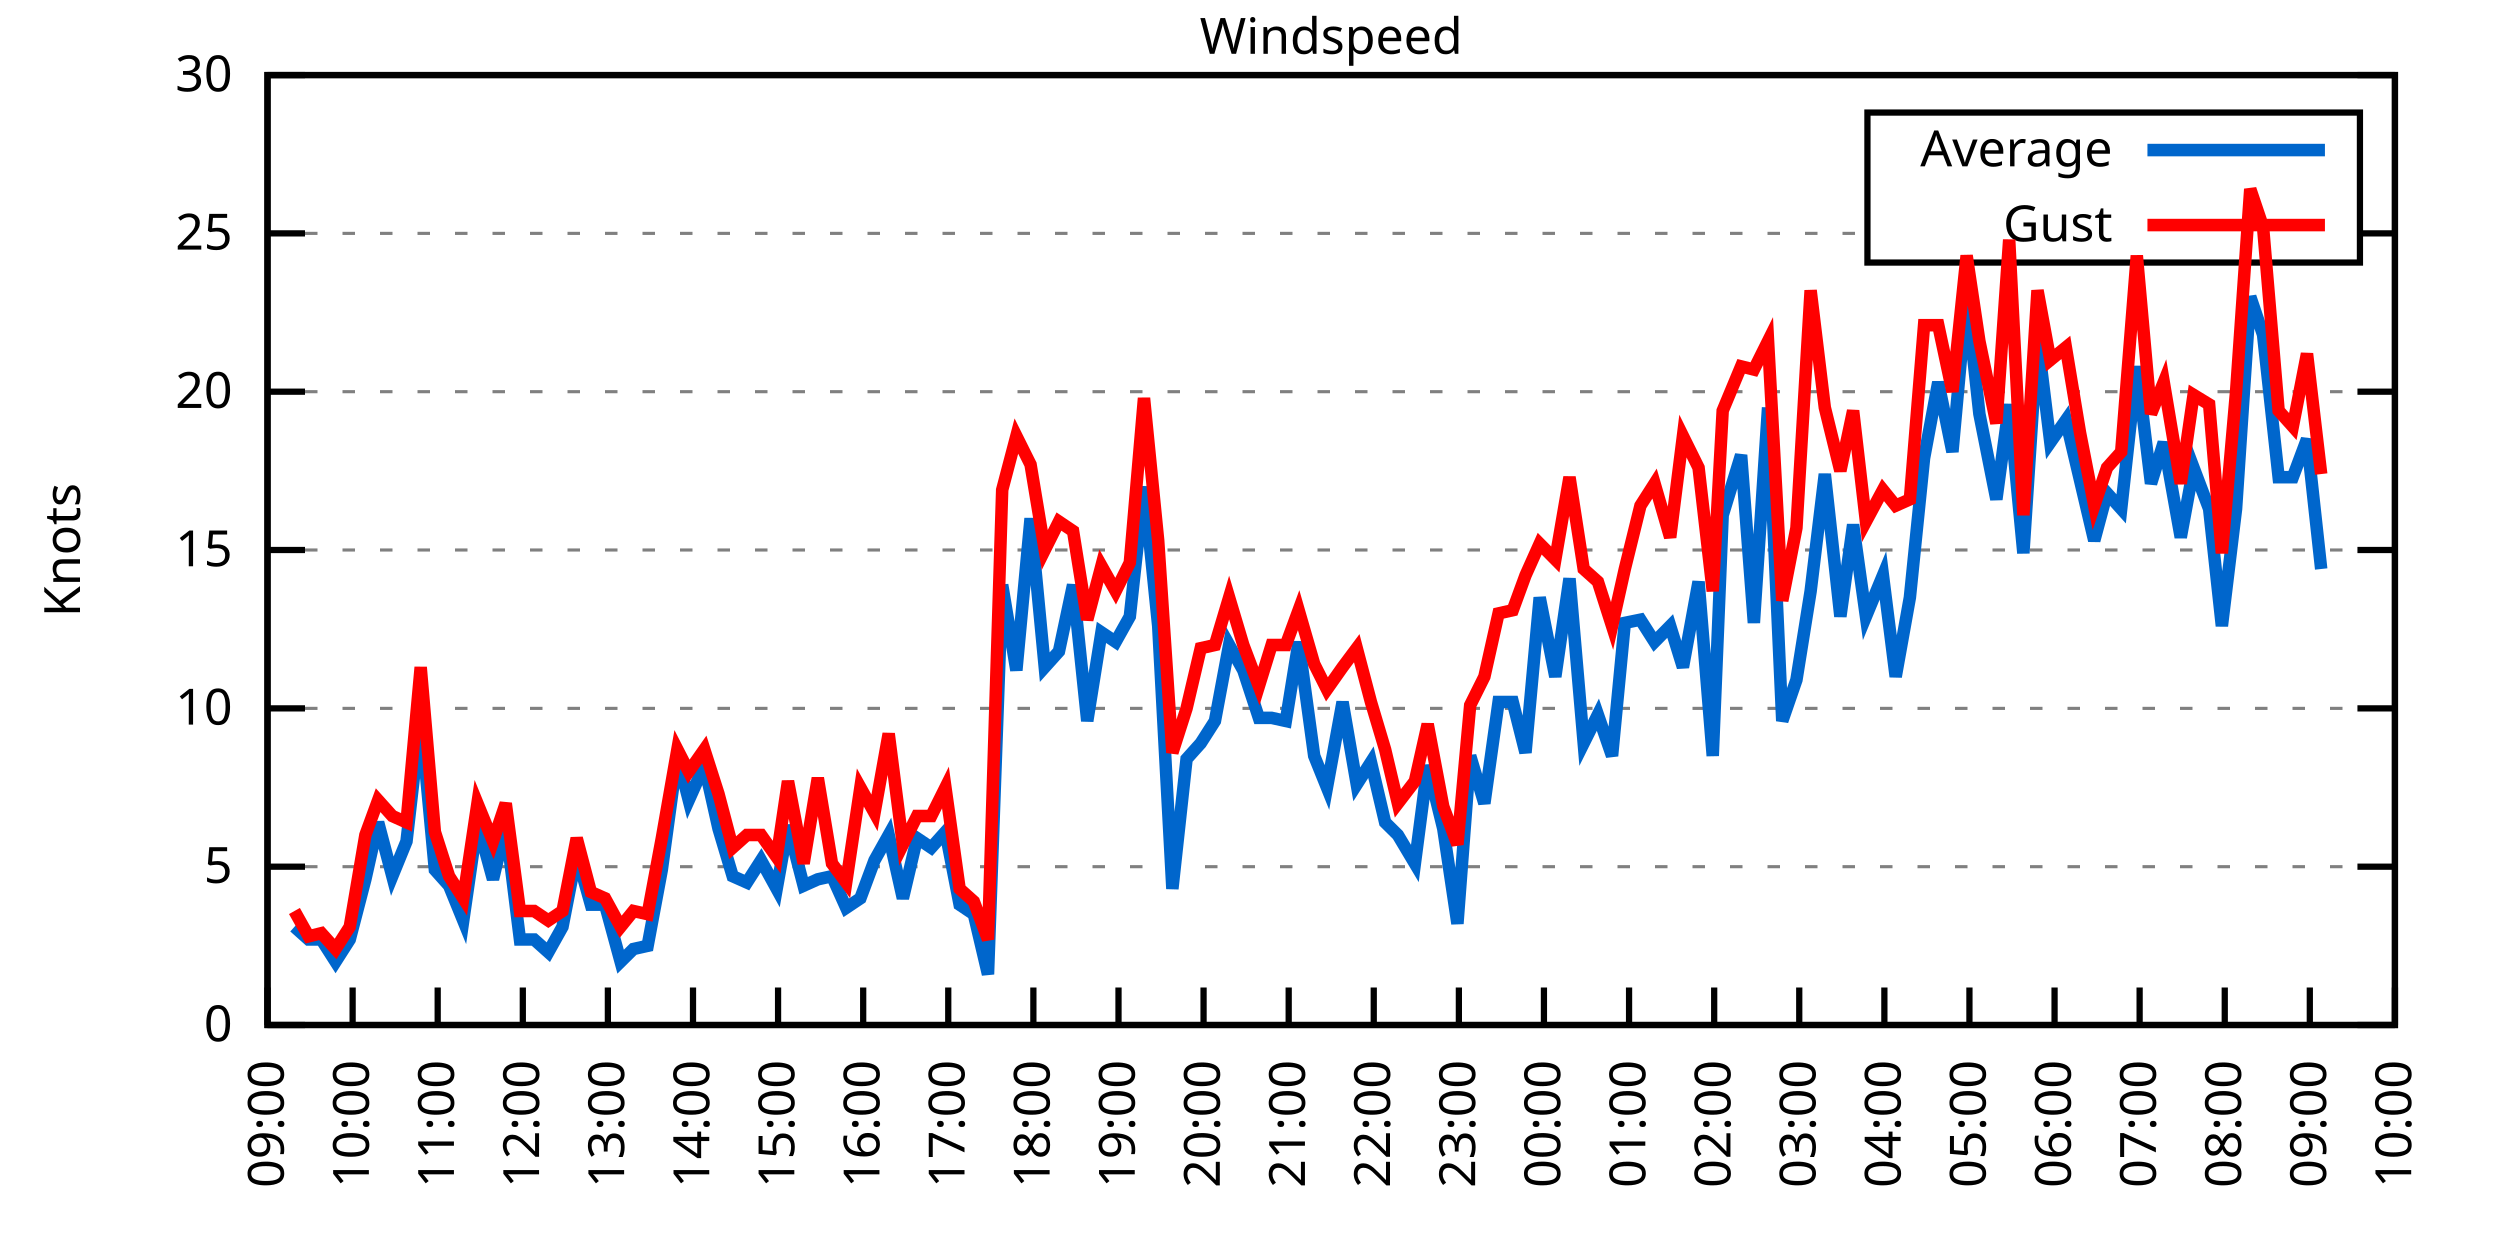
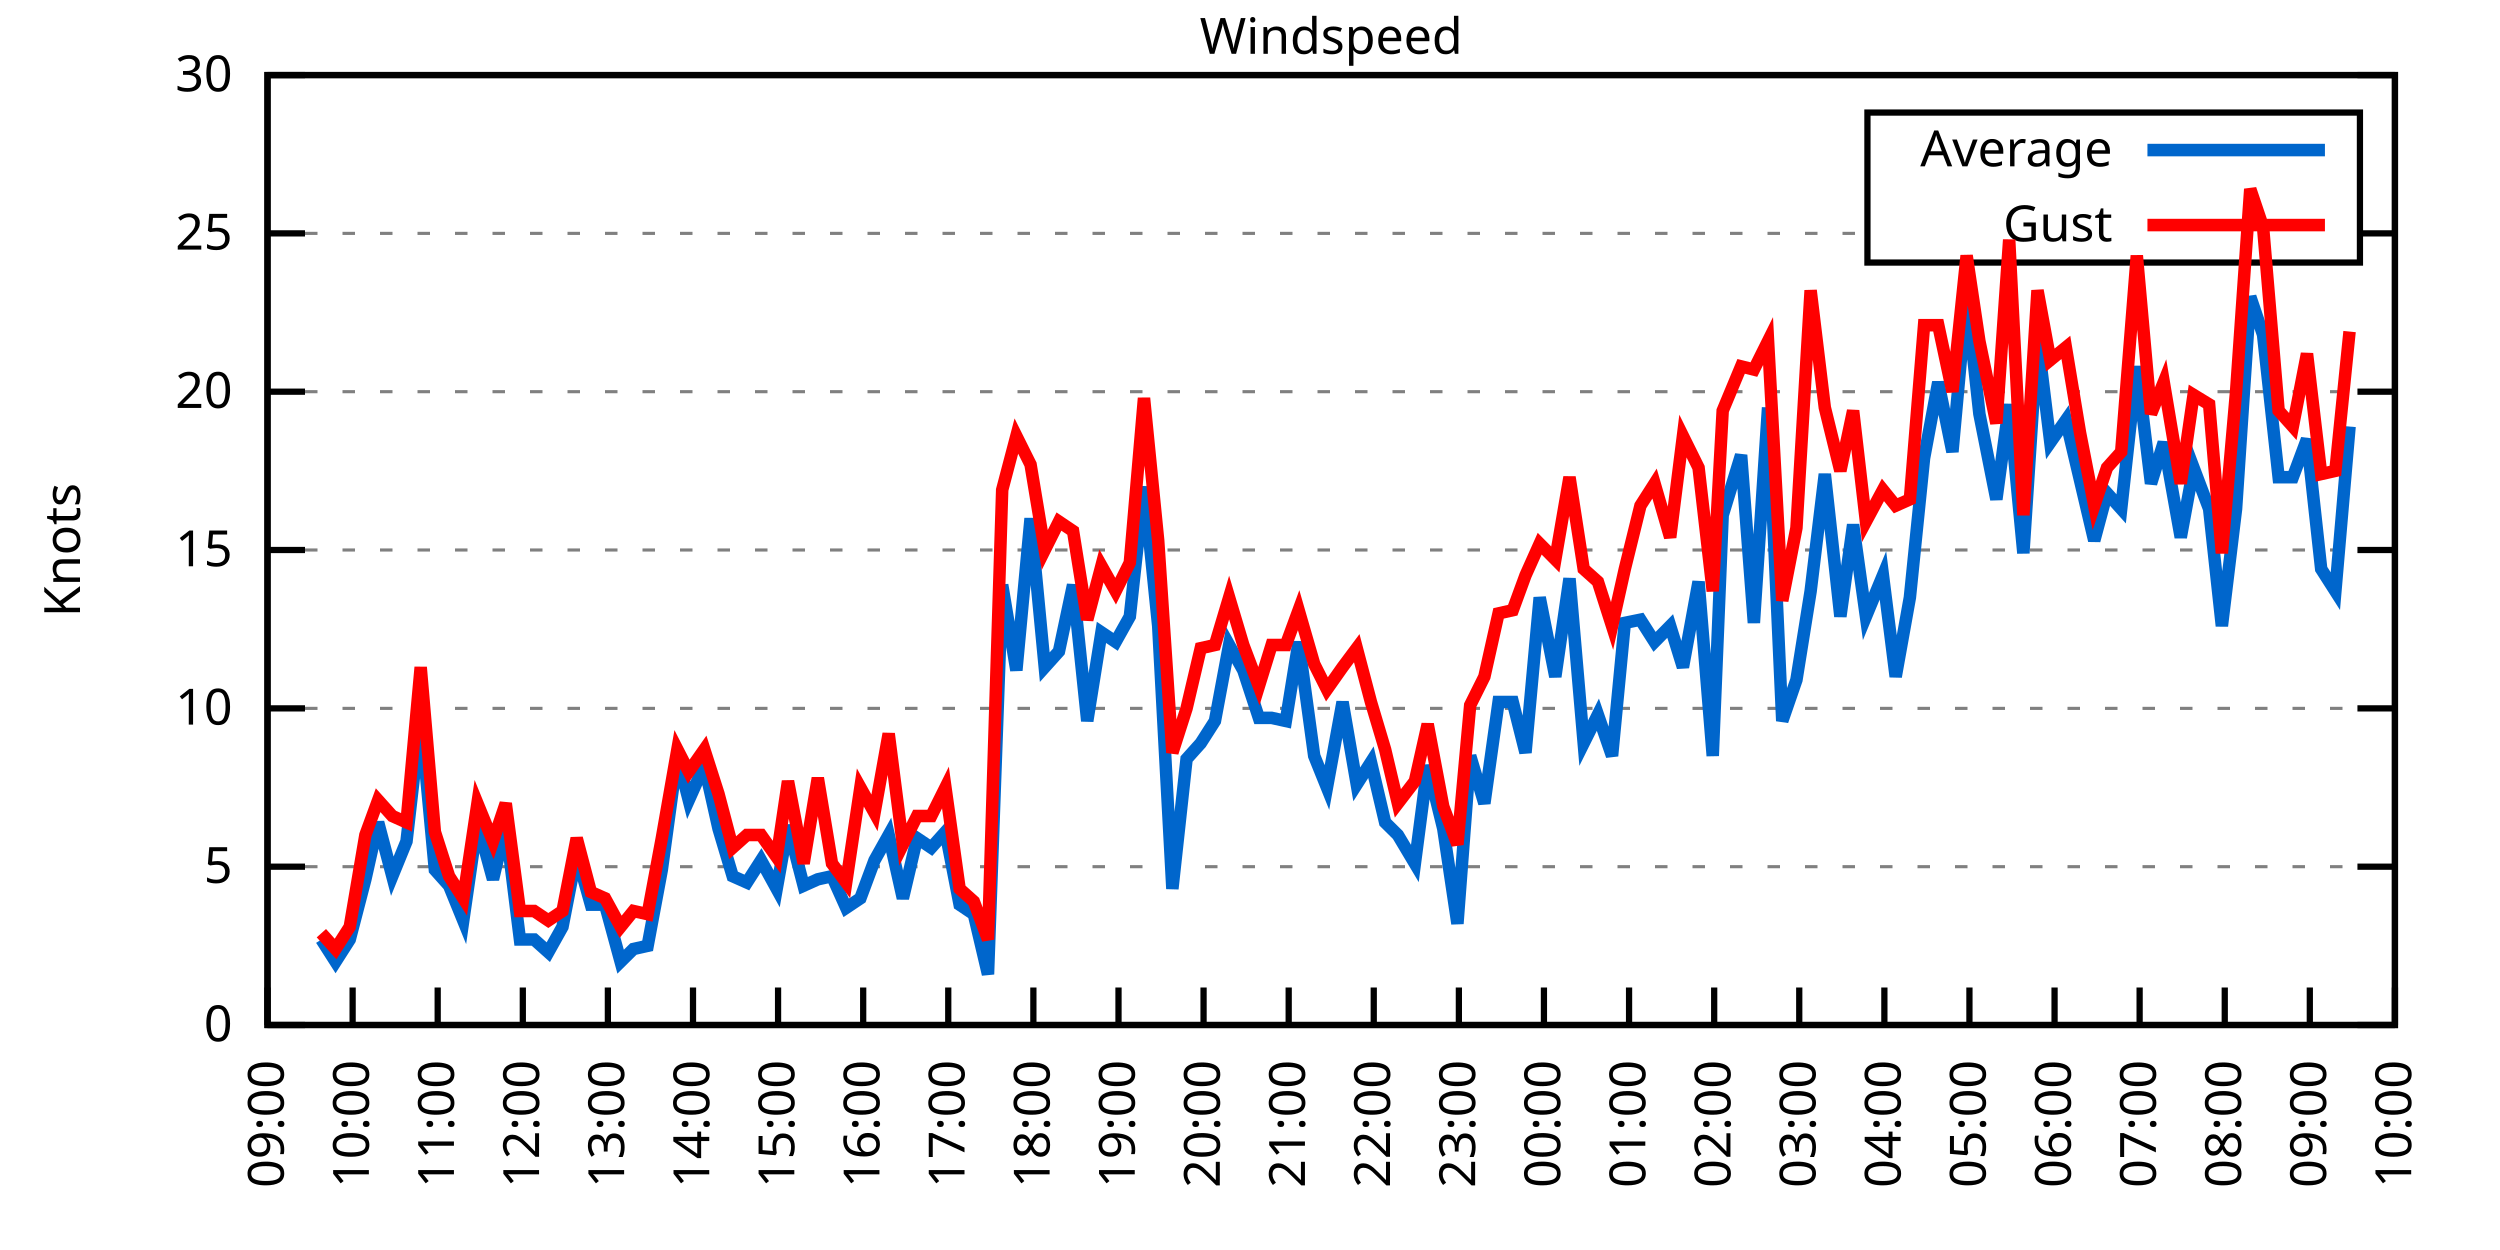
<svg xmlns="http://www.w3.org/2000/svg" xmlns:xlink="http://www.w3.org/1999/xlink" width="400" height="200" viewBox="0 0 400 200">
  <g id="gnuplot_canvas">
    <rect x="0" y="0" width="400" height="200" fill="none" />
    <defs>
      <circle id="gpDot" r="0.5" stroke-width="0.5" stroke="currentColor" />
      <path id="gpPt0" stroke-width="0.333" stroke="currentColor" d="M-1,0 h2 M0,-1 v2" />
      <path id="gpPt1" stroke-width="0.333" stroke="currentColor" d="M-1,-1 L1,1 M1,-1 L-1,1" />
      <path id="gpPt2" stroke-width="0.333" stroke="currentColor" d="M-1,0 L1,0 M0,-1 L0,1 M-1,-1 L1,1 M-1,1 L1,-1" />
      <rect id="gpPt3" stroke-width="0.333" stroke="currentColor" x="-1" y="-1" width="2" height="2" />
      <rect id="gpPt4" stroke-width="0.333" stroke="currentColor" fill="currentColor" x="-1" y="-1" width="2" height="2" />
      <circle id="gpPt5" stroke-width="0.333" stroke="currentColor" cx="0" cy="0" r="1" />
      <use xlink:href="#gpPt5" id="gpPt6" fill="currentColor" stroke="none" />
      <path id="gpPt7" stroke-width="0.333" stroke="currentColor" d="M0,-1.33 L-1.33,0.67 L1.33,0.67 z" />
      <use xlink:href="#gpPt7" id="gpPt8" fill="currentColor" stroke="none" />
      <use xlink:href="#gpPt7" id="gpPt9" stroke="currentColor" transform="rotate(180)" />
      <use xlink:href="#gpPt9" id="gpPt10" fill="currentColor" stroke="none" />
      <use xlink:href="#gpPt3" id="gpPt11" stroke="currentColor" transform="rotate(45)" />
      <use xlink:href="#gpPt11" id="gpPt12" fill="currentColor" stroke="none" />
      <path id="gpPt13" stroke-width="0.333" stroke="currentColor" d="M0,1.330 L1.265,0.411 L0.782,-1.067 L-0.782,-1.076 L-1.265,0.411 z" />
      <use xlink:href="#gpPt13" id="gpPt14" fill="currentColor" stroke="none" />
      <filter id="textbox" filterUnits="objectBoundingBox" x="0" y="0" height="1" width="1">
        <feFlood flood-color="white" flood-opacity="1" result="bgnd" />
        <feComposite in="SourceGraphic" in2="bgnd" operator="atop" />
      </filter>
      <filter id="greybox" filterUnits="objectBoundingBox" x="0" y="0" height="1" width="1">
        <feFlood flood-color="lightgrey" flood-opacity="1" result="grey" />
        <feComposite in="SourceGraphic" in2="grey" operator="atop" />
      </filter>
    </defs>
    <g fill="none" color="white" stroke="currentColor" stroke-width="1.00" stroke-linecap="butt" stroke-linejoin="miter">
</g>
    <g fill="none" color="black" stroke="currentColor" stroke-width="1.00" stroke-linecap="butt" stroke-linejoin="miter">
      <g stroke="none" shape-rendering="crispEdges">
        <polygon fill="rgb(255, 255, 255)" points="42.80,164.00 383.18,164.00 383.18,12.02 42.80,12.02 " />
      </g>
    </g>
    <g fill="none" color="black" stroke="currentColor" stroke-width="1.00" stroke-linecap="butt" stroke-linejoin="miter">
</g>
    <g fill="none" color="black" stroke="black" stroke-width="0.50" stroke-linecap="butt" stroke-linejoin="miter">
</g>
    <g fill="none" color="gray" stroke="currentColor" stroke-width="0.50" stroke-linecap="butt" stroke-linejoin="miter">
      <path stroke="gray" stroke-dasharray="2,4" class="gridline" d="M42.80,164.00 L383.19,164.00  " />
    </g>
    <g fill="none" color="gray" stroke="gray" stroke-width="1.00" stroke-linecap="butt" stroke-linejoin="miter">
</g>
    <g fill="none" color="black" stroke="currentColor" stroke-width="1.00" stroke-linecap="butt" stroke-linejoin="miter">
      <path stroke="black" d="M42.80,164.00 L48.80,164.00 M383.19,164.00 L377.19,164.00  " />
      <g transform="translate(37.20,166.60)" stroke="none" fill="black" font-family="Sans" font-size="8.00" text-anchor="end">
        <text>
          <tspan font-family="Sans"> 0</tspan>
        </text>
      </g>
    </g>
    <g fill="none" color="black" stroke="currentColor" stroke-width="1.00" stroke-linecap="butt" stroke-linejoin="miter">
</g>
    <g fill="none" color="black" stroke="black" stroke-width="0.50" stroke-linecap="butt" stroke-linejoin="miter">
</g>
    <g fill="none" color="gray" stroke="currentColor" stroke-width="0.50" stroke-linecap="butt" stroke-linejoin="miter">
      <path stroke="gray" stroke-dasharray="2,4" class="gridline" d="M42.80,138.67 L383.19,138.67  " />
    </g>
    <g fill="none" color="gray" stroke="gray" stroke-width="1.00" stroke-linecap="butt" stroke-linejoin="miter">
</g>
    <g fill="none" color="black" stroke="currentColor" stroke-width="1.00" stroke-linecap="butt" stroke-linejoin="miter">
      <path stroke="black" d="M42.80,138.67 L48.80,138.67 M383.19,138.67 L377.19,138.67  " />
      <g transform="translate(37.20,141.27)" stroke="none" fill="black" font-family="Sans" font-size="8.00" text-anchor="end">
        <text>
          <tspan font-family="Sans"> 5</tspan>
        </text>
      </g>
    </g>
    <g fill="none" color="black" stroke="currentColor" stroke-width="1.00" stroke-linecap="butt" stroke-linejoin="miter">
</g>
    <g fill="none" color="black" stroke="black" stroke-width="0.50" stroke-linecap="butt" stroke-linejoin="miter">
</g>
    <g fill="none" color="gray" stroke="currentColor" stroke-width="0.50" stroke-linecap="butt" stroke-linejoin="miter">
      <path stroke="gray" stroke-dasharray="2,4" class="gridline" d="M42.80,113.34 L383.19,113.34  " />
    </g>
    <g fill="none" color="gray" stroke="gray" stroke-width="1.00" stroke-linecap="butt" stroke-linejoin="miter">
</g>
    <g fill="none" color="black" stroke="currentColor" stroke-width="1.00" stroke-linecap="butt" stroke-linejoin="miter">
      <path stroke="black" d="M42.80,113.34 L48.80,113.34 M383.19,113.34 L377.19,113.34  " />
      <g transform="translate(37.20,115.94)" stroke="none" fill="black" font-family="Sans" font-size="8.00" text-anchor="end">
        <text>
          <tspan font-family="Sans"> 10</tspan>
        </text>
      </g>
    </g>
    <g fill="none" color="black" stroke="currentColor" stroke-width="1.00" stroke-linecap="butt" stroke-linejoin="miter">
</g>
    <g fill="none" color="black" stroke="black" stroke-width="0.50" stroke-linecap="butt" stroke-linejoin="miter">
</g>
    <g fill="none" color="gray" stroke="currentColor" stroke-width="0.50" stroke-linecap="butt" stroke-linejoin="miter">
      <path stroke="gray" stroke-dasharray="2,4" class="gridline" d="M42.80,88.00 L383.19,88.00  " />
    </g>
    <g fill="none" color="gray" stroke="gray" stroke-width="1.00" stroke-linecap="butt" stroke-linejoin="miter">
</g>
    <g fill="none" color="black" stroke="currentColor" stroke-width="1.00" stroke-linecap="butt" stroke-linejoin="miter">
      <path stroke="black" d="M42.80,88.00 L48.80,88.00 M383.19,88.00 L377.19,88.00  " />
      <g transform="translate(37.20,90.60)" stroke="none" fill="black" font-family="Sans" font-size="8.00" text-anchor="end">
        <text>
          <tspan font-family="Sans"> 15</tspan>
        </text>
      </g>
    </g>
    <g fill="none" color="black" stroke="currentColor" stroke-width="1.00" stroke-linecap="butt" stroke-linejoin="miter">
</g>
    <g fill="none" color="black" stroke="black" stroke-width="0.50" stroke-linecap="butt" stroke-linejoin="miter">
</g>
    <g fill="none" color="gray" stroke="currentColor" stroke-width="0.50" stroke-linecap="butt" stroke-linejoin="miter">
      <path stroke="gray" stroke-dasharray="2,4" class="gridline" d="M42.80,62.67 L383.19,62.67  " />
    </g>
    <g fill="none" color="gray" stroke="gray" stroke-width="1.00" stroke-linecap="butt" stroke-linejoin="miter">
</g>
    <g fill="none" color="black" stroke="currentColor" stroke-width="1.00" stroke-linecap="butt" stroke-linejoin="miter">
      <path stroke="black" d="M42.80,62.67 L48.80,62.67 M383.19,62.67 L377.19,62.67  " />
      <g transform="translate(37.20,65.27)" stroke="none" fill="black" font-family="Sans" font-size="8.00" text-anchor="end">
        <text>
          <tspan font-family="Sans"> 20</tspan>
        </text>
      </g>
    </g>
    <g fill="none" color="black" stroke="currentColor" stroke-width="1.00" stroke-linecap="butt" stroke-linejoin="miter">
</g>
    <g fill="none" color="black" stroke="black" stroke-width="0.50" stroke-linecap="butt" stroke-linejoin="miter">
</g>
    <g fill="none" color="gray" stroke="currentColor" stroke-width="0.50" stroke-linecap="butt" stroke-linejoin="miter">
      <path stroke="gray" stroke-dasharray="2,4" class="gridline" d="M42.80,37.34 L298.79,37.34 M377.59,37.34 L383.19,37.34  " />
    </g>
    <g fill="none" color="gray" stroke="gray" stroke-width="1.00" stroke-linecap="butt" stroke-linejoin="miter">
</g>
    <g fill="none" color="black" stroke="currentColor" stroke-width="1.00" stroke-linecap="butt" stroke-linejoin="miter">
      <path stroke="black" d="M42.80,37.34 L48.80,37.34 M383.19,37.34 L377.19,37.34  " />
      <g transform="translate(37.20,39.94)" stroke="none" fill="black" font-family="Sans" font-size="8.00" text-anchor="end">
        <text>
          <tspan font-family="Sans"> 25</tspan>
        </text>
      </g>
    </g>
    <g fill="none" color="black" stroke="currentColor" stroke-width="1.00" stroke-linecap="butt" stroke-linejoin="miter">
</g>
    <g fill="none" color="black" stroke="black" stroke-width="0.50" stroke-linecap="butt" stroke-linejoin="miter">
</g>
    <g fill="none" color="gray" stroke="currentColor" stroke-width="0.50" stroke-linecap="butt" stroke-linejoin="miter">
      <path stroke="gray" stroke-dasharray="2,4" class="gridline" d="M42.80,12.01 L383.19,12.01  " />
    </g>
    <g fill="none" color="gray" stroke="gray" stroke-width="1.00" stroke-linecap="butt" stroke-linejoin="miter">
</g>
    <g fill="none" color="black" stroke="currentColor" stroke-width="1.00" stroke-linecap="butt" stroke-linejoin="miter">
      <path stroke="black" d="M42.80,12.01 L48.80,12.01 M383.19,12.01 L377.19,12.01  " />
      <g transform="translate(37.20,14.61)" stroke="none" fill="black" font-family="Sans" font-size="8.00" text-anchor="end">
        <text>
          <tspan font-family="Sans"> 30</tspan>
        </text>
      </g>
    </g>
    <g fill="none" color="black" stroke="currentColor" stroke-width="1.00" stroke-linecap="butt" stroke-linejoin="miter">
      <path stroke="black" d="M42.80,164.00 L42.80,158.00  " />
      <g transform="translate(45.40,169.60) rotate(270.00)" stroke="none" fill="black" font-family="Sans" font-size="8.00" text-anchor="end">
        <text>
          <tspan font-family="Sans">09:00</tspan>
        </text>
      </g>
    </g>
    <g fill="none" color="black" stroke="currentColor" stroke-width="1.00" stroke-linecap="butt" stroke-linejoin="miter">
      <path stroke="black" d="M56.42,164.00 L56.42,158.00  " />
      <g transform="translate(59.02,169.60) rotate(270.00)" stroke="none" fill="black" font-family="Sans" font-size="8.00" text-anchor="end">
        <text>
          <tspan font-family="Sans">10:00</tspan>
        </text>
      </g>
    </g>
    <g fill="none" color="black" stroke="currentColor" stroke-width="1.00" stroke-linecap="butt" stroke-linejoin="miter">
      <path stroke="black" d="M70.03,164.00 L70.03,158.00  " />
      <g transform="translate(72.63,169.60) rotate(270.00)" stroke="none" fill="black" font-family="Sans" font-size="8.00" text-anchor="end">
        <text>
          <tspan font-family="Sans">11:00</tspan>
        </text>
      </g>
    </g>
    <g fill="none" color="black" stroke="currentColor" stroke-width="1.00" stroke-linecap="butt" stroke-linejoin="miter">
      <path stroke="black" d="M83.65,164.00 L83.65,158.00  " />
      <g transform="translate(86.25,169.60) rotate(270.00)" stroke="none" fill="black" font-family="Sans" font-size="8.00" text-anchor="end">
        <text>
          <tspan font-family="Sans">12:00</tspan>
        </text>
      </g>
    </g>
    <g fill="none" color="black" stroke="currentColor" stroke-width="1.00" stroke-linecap="butt" stroke-linejoin="miter">
      <path stroke="black" d="M97.26,164.00 L97.26,158.00  " />
      <g transform="translate(99.86,169.60) rotate(270.00)" stroke="none" fill="black" font-family="Sans" font-size="8.00" text-anchor="end">
        <text>
          <tspan font-family="Sans">13:00</tspan>
        </text>
      </g>
    </g>
    <g fill="none" color="black" stroke="currentColor" stroke-width="1.00" stroke-linecap="butt" stroke-linejoin="miter">
      <path stroke="black" d="M110.88,164.00 L110.88,158.00  " />
      <g transform="translate(113.48,169.60) rotate(270.00)" stroke="none" fill="black" font-family="Sans" font-size="8.00" text-anchor="end">
        <text>
          <tspan font-family="Sans">14:00</tspan>
        </text>
      </g>
    </g>
    <g fill="none" color="black" stroke="currentColor" stroke-width="1.00" stroke-linecap="butt" stroke-linejoin="miter">
      <path stroke="black" d="M124.49,164.00 L124.49,158.00  " />
      <g transform="translate(127.09,169.60) rotate(270.00)" stroke="none" fill="black" font-family="Sans" font-size="8.00" text-anchor="end">
        <text>
          <tspan font-family="Sans">15:00</tspan>
        </text>
      </g>
    </g>
    <g fill="none" color="black" stroke="currentColor" stroke-width="1.00" stroke-linecap="butt" stroke-linejoin="miter">
      <path stroke="black" d="M138.11,164.00 L138.11,158.00  " />
      <g transform="translate(140.71,169.60) rotate(270.00)" stroke="none" fill="black" font-family="Sans" font-size="8.00" text-anchor="end">
        <text>
          <tspan font-family="Sans">16:00</tspan>
        </text>
      </g>
    </g>
    <g fill="none" color="black" stroke="currentColor" stroke-width="1.00" stroke-linecap="butt" stroke-linejoin="miter">
      <path stroke="black" d="M151.72,164.00 L151.72,158.00  " />
      <g transform="translate(154.32,169.60) rotate(270.00)" stroke="none" fill="black" font-family="Sans" font-size="8.00" text-anchor="end">
        <text>
          <tspan font-family="Sans">17:00</tspan>
        </text>
      </g>
    </g>
    <g fill="none" color="black" stroke="currentColor" stroke-width="1.00" stroke-linecap="butt" stroke-linejoin="miter">
      <path stroke="black" d="M165.34,164.00 L165.34,158.00  " />
      <g transform="translate(167.94,169.60) rotate(270.00)" stroke="none" fill="black" font-family="Sans" font-size="8.00" text-anchor="end">
        <text>
          <tspan font-family="Sans">18:00</tspan>
        </text>
      </g>
    </g>
    <g fill="none" color="black" stroke="currentColor" stroke-width="1.00" stroke-linecap="butt" stroke-linejoin="miter">
      <path stroke="black" d="M178.96,164.00 L178.96,158.00  " />
      <g transform="translate(181.56,169.60) rotate(270.00)" stroke="none" fill="black" font-family="Sans" font-size="8.00" text-anchor="end">
        <text>
          <tspan font-family="Sans">19:00</tspan>
        </text>
      </g>
    </g>
    <g fill="none" color="black" stroke="currentColor" stroke-width="1.00" stroke-linecap="butt" stroke-linejoin="miter">
      <path stroke="black" d="M192.57,164.00 L192.57,158.00  " />
      <g transform="translate(195.17,169.60) rotate(270.00)" stroke="none" fill="black" font-family="Sans" font-size="8.00" text-anchor="end">
        <text>
          <tspan font-family="Sans">20:00</tspan>
        </text>
      </g>
    </g>
    <g fill="none" color="black" stroke="currentColor" stroke-width="1.00" stroke-linecap="butt" stroke-linejoin="miter">
      <path stroke="black" d="M206.19,164.00 L206.19,158.00  " />
      <g transform="translate(208.79,169.60) rotate(270.00)" stroke="none" fill="black" font-family="Sans" font-size="8.00" text-anchor="end">
        <text>
          <tspan font-family="Sans">21:00</tspan>
        </text>
      </g>
    </g>
    <g fill="none" color="black" stroke="currentColor" stroke-width="1.00" stroke-linecap="butt" stroke-linejoin="miter">
      <path stroke="black" d="M219.80,164.00 L219.80,158.00  " />
      <g transform="translate(222.40,169.60) rotate(270.00)" stroke="none" fill="black" font-family="Sans" font-size="8.00" text-anchor="end">
        <text>
          <tspan font-family="Sans">22:00</tspan>
        </text>
      </g>
    </g>
    <g fill="none" color="black" stroke="currentColor" stroke-width="1.00" stroke-linecap="butt" stroke-linejoin="miter">
      <path stroke="black" d="M233.42,164.00 L233.42,158.00  " />
      <g transform="translate(236.02,169.60) rotate(270.00)" stroke="none" fill="black" font-family="Sans" font-size="8.00" text-anchor="end">
        <text>
          <tspan font-family="Sans">23:00</tspan>
        </text>
      </g>
    </g>
    <g fill="none" color="black" stroke="currentColor" stroke-width="1.00" stroke-linecap="butt" stroke-linejoin="miter">
      <path stroke="black" d="M247.03,164.00 L247.03,158.00  " />
      <g transform="translate(249.63,169.60) rotate(270.00)" stroke="none" fill="black" font-family="Sans" font-size="8.00" text-anchor="end">
        <text>
          <tspan font-family="Sans">00:00</tspan>
        </text>
      </g>
    </g>
    <g fill="none" color="black" stroke="currentColor" stroke-width="1.00" stroke-linecap="butt" stroke-linejoin="miter">
      <path stroke="black" d="M260.65,164.00 L260.65,158.00  " />
      <g transform="translate(263.25,169.60) rotate(270.00)" stroke="none" fill="black" font-family="Sans" font-size="8.00" text-anchor="end">
        <text>
          <tspan font-family="Sans">01:00</tspan>
        </text>
      </g>
    </g>
    <g fill="none" color="black" stroke="currentColor" stroke-width="1.00" stroke-linecap="butt" stroke-linejoin="miter">
      <path stroke="black" d="M274.27,164.00 L274.27,158.00  " />
      <g transform="translate(276.87,169.60) rotate(270.00)" stroke="none" fill="black" font-family="Sans" font-size="8.00" text-anchor="end">
        <text>
          <tspan font-family="Sans">02:00</tspan>
        </text>
      </g>
    </g>
    <g fill="none" color="black" stroke="currentColor" stroke-width="1.00" stroke-linecap="butt" stroke-linejoin="miter">
      <path stroke="black" d="M287.88,164.00 L287.88,158.00  " />
      <g transform="translate(290.48,169.60) rotate(270.00)" stroke="none" fill="black" font-family="Sans" font-size="8.00" text-anchor="end">
        <text>
          <tspan font-family="Sans">03:00</tspan>
        </text>
      </g>
    </g>
    <g fill="none" color="black" stroke="currentColor" stroke-width="1.00" stroke-linecap="butt" stroke-linejoin="miter">
      <path stroke="black" d="M301.50,164.00 L301.50,158.00  " />
      <g transform="translate(304.10,169.60) rotate(270.00)" stroke="none" fill="black" font-family="Sans" font-size="8.00" text-anchor="end">
        <text>
          <tspan font-family="Sans">04:00</tspan>
        </text>
      </g>
    </g>
    <g fill="none" color="black" stroke="currentColor" stroke-width="1.00" stroke-linecap="butt" stroke-linejoin="miter">
      <path stroke="black" d="M315.11,164.00 L315.11,158.00  " />
      <g transform="translate(317.71,169.60) rotate(270.00)" stroke="none" fill="black" font-family="Sans" font-size="8.00" text-anchor="end">
        <text>
          <tspan font-family="Sans">05:00</tspan>
        </text>
      </g>
    </g>
    <g fill="none" color="black" stroke="currentColor" stroke-width="1.00" stroke-linecap="butt" stroke-linejoin="miter">
      <path stroke="black" d="M328.73,164.00 L328.73,158.00  " />
      <g transform="translate(331.33,169.60) rotate(270.00)" stroke="none" fill="black" font-family="Sans" font-size="8.00" text-anchor="end">
        <text>
          <tspan font-family="Sans">06:00</tspan>
        </text>
      </g>
    </g>
    <g fill="none" color="black" stroke="currentColor" stroke-width="1.00" stroke-linecap="butt" stroke-linejoin="miter">
      <path stroke="black" d="M342.34,164.00 L342.34,158.00  " />
      <g transform="translate(344.94,169.60) rotate(270.00)" stroke="none" fill="black" font-family="Sans" font-size="8.00" text-anchor="end">
        <text>
          <tspan font-family="Sans">07:00</tspan>
        </text>
      </g>
    </g>
    <g fill="none" color="black" stroke="currentColor" stroke-width="1.00" stroke-linecap="butt" stroke-linejoin="miter">
      <path stroke="black" d="M355.96,164.00 L355.96,158.00  " />
      <g transform="translate(358.56,169.60) rotate(270.00)" stroke="none" fill="black" font-family="Sans" font-size="8.00" text-anchor="end">
        <text>
          <tspan font-family="Sans">08:00</tspan>
        </text>
      </g>
    </g>
    <g fill="none" color="black" stroke="currentColor" stroke-width="1.00" stroke-linecap="butt" stroke-linejoin="miter">
      <path stroke="black" d="M369.57,164.00 L369.57,158.00  " />
      <g transform="translate(372.17,169.60) rotate(270.00)" stroke="none" fill="black" font-family="Sans" font-size="8.00" text-anchor="end">
        <text>
          <tspan font-family="Sans">09:00</tspan>
        </text>
      </g>
    </g>
    <g fill="none" color="black" stroke="currentColor" stroke-width="1.00" stroke-linecap="butt" stroke-linejoin="miter">
      <path stroke="black" d="M383.19,164.00 L383.19,158.00  " />
      <g transform="translate(385.79,169.60) rotate(270.00)" stroke="none" fill="black" font-family="Sans" font-size="8.00" text-anchor="end">
        <text>
          <tspan font-family="Sans">10:00</tspan>
        </text>
      </g>
    </g>
    <g fill="none" color="black" stroke="currentColor" stroke-width="1.00" stroke-linecap="butt" stroke-linejoin="miter">
</g>
    <g fill="none" color="black" stroke="currentColor" stroke-width="1.00" stroke-linecap="butt" stroke-linejoin="miter">
      <path stroke="black" d="M42.80,12.01 L42.80,164.00 L383.19,164.00 L383.19,12.01 L42.80,12.01 Z  " />
    </g>
    <g fill="none" color="black" stroke="currentColor" stroke-width="1.00" stroke-linecap="butt" stroke-linejoin="miter">
</g>
    <g fill="none" color="black" stroke="currentColor" stroke-width="1.00" stroke-linecap="butt" stroke-linejoin="miter">
      <path stroke="black" d="M298.79,42.01 L298.79,18.01 L377.59,18.01 L377.59,42.01 L298.79,42.01 Z  " />
    </g>
    <g id="Windspeed_plot_1">
      <g fill="none" color="white" stroke="black" stroke-width="2.00" stroke-linecap="butt" stroke-linejoin="miter">
</g>
      <g fill="none" color="black" stroke="currentColor" stroke-width="2.00" stroke-linecap="butt" stroke-linejoin="miter">
        <g transform="translate(337.99,26.61)" stroke="none" fill="black" font-family="Sans" font-size="8.00" text-anchor="end">
          <text>
            <tspan font-family="Sans">Average</tspan>
          </text>
        </g>
      </g>
      <g fill="none" color="black" stroke="currentColor" stroke-width="2.00" stroke-linecap="butt" stroke-linejoin="miter">
-         <path stroke="rgb(  0, 102, 204)" d="M343.59,24.01 L371.99,24.01 M47.11,148.29 L49.38,150.32 L51.42,150.32 L53.69,153.87 L55.96,150.32 L58.46,140.69   L60.50,131.58 L62.77,140.19 L65.04,134.62 L67.31,114.86 L69.58,139.17 L71.85,141.71 L74.12,147.28 L76.39,131.58   L78.88,140.69 L80.92,132.08 L83.19,150.32 L85.46,150.32 L87.73,152.35 L90.00,148.29 L92.27,136.64 L94.54,144.75   L96.81,144.75 L99.30,153.87 L101.35,151.84 L103.62,151.33 L105.89,139.17 L108.38,120.94 L110.20,128.03 L112.69,122.46   L114.96,132.59 L117.23,140.19 L119.50,141.20 L121.77,137.66 L124.27,142.21 L126.08,132.08 L128.58,141.71 L130.85,140.69   L133.12,140.19 L135.39,145.25 L137.66,143.73 L139.92,137.66 L142.19,133.60 L144.46,143.73 L146.73,134.11 L149.00,135.63   L151.27,133.10 L153.54,144.75 L155.81,146.27 L158.08,155.89 L160.35,93.58 L162.62,107.26 L164.89,82.94 L167.16,106.75   L169.43,104.22 L171.69,93.58 L173.96,115.36 L176.23,101.18 L178.50,102.70 L180.77,98.64 L183.04,77.87 L185.31,100.16   L187.58,142.21 L189.85,121.44 L192.12,118.91 L194.39,115.36 L196.66,103.20 L198.93,107.26 L201.42,114.86 L203.46,114.86   L205.73,115.36 L207.78,102.70 L210.27,120.94 L212.31,126.00 L214.81,112.32 L217.08,125.50 L219.35,121.95 L221.62,131.58   L223.66,133.60 L226.38,138.16 L228.43,122.46 L230.92,132.59 L233.19,147.79 L235.23,120.94 L237.50,128.54 L239.77,112.32   L242.04,112.32 L244.08,120.43 L246.35,95.60 L248.85,108.27 L251.12,92.56 L253.39,118.91 L255.66,114.35 L257.93,120.94   L259.97,99.66 L262.47,99.15 L264.73,102.70 L267.23,100.16 L269.27,106.75 L271.77,93.07 L274.04,120.94 L275.63,82.43   L278.58,72.81 L280.62,99.66 L282.89,65.21 L285.16,115.36 L287.43,108.78 L289.70,94.59 L291.97,75.85 L294.46,98.64   L296.50,83.95 L298.55,98.64 L301.27,92.06 L303.31,108.27 L305.58,95.60 L307.85,73.31 L310.12,61.15 L312.39,72.30   L314.66,47.47 L316.70,66.22 L319.42,79.90 L321.47,64.70 L323.74,88.51 L326.00,54.06 L328.05,70.78 L330.54,67.23   L332.81,76.86 L335.08,86.49 L337.12,78.89 L339.39,81.42 L341.89,58.62 L344.16,77.37 L346.20,70.78 L348.92,85.98   L350.97,74.83 L353.46,81.42 L355.50,100.16 L357.77,81.42 L360.04,47.47 L362.09,53.55 L364.58,76.35 L366.85,76.35   L369.12,70.27 L371.39,91.04  " />
+         <path stroke="rgb(  0, 102, 204)" d="M343.59,24.01 L371.99,24.01 M51.42,150.32 L53.69,153.87 L55.96,150.32 L58.46,140.69 L60.50,131.58 L62.77,140.19   L65.04,134.62 L67.31,114.86 L69.58,139.17 L71.85,141.71 L74.12,147.28 L76.39,131.58 L78.88,140.69 L80.92,132.08   L83.19,150.32 L85.46,150.32 L87.73,152.35 L90.00,148.29 L92.27,136.64 L94.54,144.75 L96.81,144.75 L99.30,153.87   L101.35,151.84 L103.62,151.33 L105.89,139.17 L108.38,120.94 L110.20,128.03 L112.69,122.46 L114.96,132.59 L117.23,140.19   L119.50,141.20 L121.77,137.66 L124.27,142.21 L126.08,132.08 L128.58,141.71 L130.85,140.69 L133.12,140.19 L135.39,145.25   L137.66,143.73 L139.92,137.66 L142.19,133.60 L144.46,143.73 L146.73,134.11 L149.00,135.63 L151.27,133.10 L153.54,144.75   L155.81,146.27 L158.08,155.89 L160.35,93.58 L162.62,107.26 L164.89,82.94 L167.16,106.75 L169.43,104.22 L171.69,93.58   L173.96,115.36 L176.23,101.18 L178.50,102.70 L180.77,98.64 L183.04,77.87 L185.31,100.16 L187.58,142.21 L189.85,121.44   L192.12,118.91 L194.39,115.36 L196.66,103.20 L198.93,107.26 L201.42,114.86 L203.46,114.86 L205.73,115.36 L207.78,102.70   L210.27,120.94 L212.31,126.00 L214.81,112.32 L217.08,125.50 L219.35,121.95 L221.62,131.58 L223.66,133.60 L226.38,138.16   L228.43,122.46 L230.92,132.59 L233.19,147.79 L235.23,120.94 L237.50,128.54 L239.77,112.32 L242.04,112.32 L244.08,120.43   L246.35,95.60 L248.85,108.27 L251.12,92.56 L253.39,118.91 L255.66,114.35 L257.93,120.94 L259.97,99.66 L262.47,99.15   L264.73,102.70 L267.23,100.16 L269.27,106.75 L271.77,93.07 L274.04,120.94 L275.63,82.43 L278.58,72.81 L280.62,99.66   L282.89,65.21 L285.16,115.36 L287.43,108.78 L289.70,94.59 L291.97,75.85 L294.46,98.64 L296.50,83.95 L298.55,98.64   L301.27,92.06 L303.31,108.27 L305.58,95.60 L307.85,73.31 L310.12,61.15 L312.39,72.30 L314.66,47.47 L316.70,66.22   L319.42,79.90 L321.47,64.70 L323.74,88.51 L326.00,54.06 L328.05,70.78 L330.54,67.23 L332.81,76.86 L335.08,86.49   L337.12,78.89 L339.39,81.42 L341.89,58.62 L344.16,77.37 L346.20,70.78 L348.92,85.98 L350.97,74.83 L353.46,81.42   L355.50,100.16 L357.77,81.42 L360.04,47.47 L362.09,53.55 L364.58,76.35 L366.85,76.35 L369.12,70.27 L371.39,91.04   L373.66,94.59 L375.93,68.25  " />
      </g>
    </g>
    <g id="Windspeed_plot_2">
      <g fill="none" color="black" stroke="currentColor" stroke-width="2.00" stroke-linecap="butt" stroke-linejoin="miter">
        <g transform="translate(337.99,38.61)" stroke="none" fill="black" font-family="Sans" font-size="8.00" text-anchor="end">
          <text>
            <tspan font-family="Sans">Gust</tspan>
          </text>
        </g>
      </g>
      <g fill="none" color="black" stroke="currentColor" stroke-width="2.00" stroke-linecap="butt" stroke-linejoin="miter">
-         <path stroke="rgb(255,   0,   0)" d="M343.59,36.01 L371.99,36.01 M47.11,145.76 L49.38,149.81 L51.42,149.31 L53.69,151.84 L55.96,148.29 L58.46,133.60   L60.50,128.03 L62.77,130.56 L65.04,131.58 L67.31,106.75 L69.58,133.10 L71.85,140.19 L74.12,143.73 L76.39,128.54   L78.88,134.62 L80.92,128.54 L83.19,145.76 L85.46,145.76 L87.73,147.28 L90.00,145.76 L92.27,134.11 L94.54,142.72   L96.81,143.73 L99.30,148.29 L101.35,145.76 L103.62,146.27 L105.89,134.11 L108.38,119.92 L110.20,123.47 L112.69,119.92   L114.96,127.02 L117.23,135.63 L119.50,133.60 L121.77,133.60 L124.27,137.15 L126.08,124.99 L128.58,138.16 L130.85,124.48   L133.12,138.16 L135.39,141.20 L137.66,126.00 L139.92,130.06 L142.19,117.39 L144.46,135.12 L146.73,130.56 L149.00,130.56   L151.27,126.00 L153.54,142.21 L155.81,144.24 L158.08,150.32 L160.35,78.38 L162.62,69.77 L164.89,74.33 L167.16,88.00   L169.43,83.45 L171.69,84.97 L173.96,99.15 L176.23,90.54 L178.50,94.59 L180.77,90.03 L183.04,63.69 L185.31,86.49   L187.58,120.43 L189.85,113.34 L192.12,103.71 L194.39,103.20 L196.66,95.60 L198.93,103.20 L201.42,109.79 L203.46,103.20   L205.73,103.20 L207.78,97.63 L210.27,106.24 L212.31,110.30 L214.81,106.75 L217.08,103.71 L219.35,112.32 L221.62,119.92   L223.66,128.54 L226.38,124.99 L228.43,115.87 L230.92,129.04 L233.19,135.12 L235.23,112.83 L237.50,108.27 L239.77,98.14   L242.04,97.63 L244.08,92.06 L246.35,86.99 L248.85,89.52 L251.12,76.35 L253.39,91.04 L255.66,93.07 L257.93,100.16   L259.97,91.04 L262.47,80.91 L264.73,77.37 L267.23,85.98 L269.27,69.77 L271.77,74.83 L274.04,94.59 L275.63,65.71   L278.58,58.62 L280.62,59.13 L282.89,54.57 L285.16,96.11 L287.43,84.46 L289.70,46.46 L291.97,65.21 L294.46,75.34   L296.50,65.71 L298.55,83.45 L301.27,78.38 L303.31,80.91 L305.58,79.90 L307.85,52.03 L310.12,52.03 L312.39,62.67   L314.66,40.89 L316.70,54.57 L319.42,67.74 L321.47,38.35 L323.74,82.43 L326.00,46.46 L328.05,57.61 L330.54,55.58   L332.81,69.26 L335.08,80.91 L337.12,74.83 L339.39,72.30 L341.89,40.89 L344.16,66.22 L346.20,61.15 L348.92,77.37   L350.97,63.18 L353.46,64.70 L355.50,88.51 L357.77,62.67 L360.04,30.25 L362.09,36.33 L364.58,65.71 L366.85,68.25   L369.12,56.59 L371.39,75.85  " />
+         <path stroke="rgb(255,   0,   0)" d="M343.59,36.01 L371.99,36.01 M51.42,149.31 L53.69,151.84 L55.96,148.29 L58.46,133.60 L60.50,128.03 L62.77,130.56   L65.04,131.58 L67.31,106.75 L69.58,133.10 L71.85,140.19 L74.12,143.73 L76.39,128.54 L78.88,134.62 L80.92,128.54   L83.19,145.76 L85.46,145.76 L87.73,147.28 L90.00,145.76 L92.27,134.11 L94.54,142.72 L96.81,143.73 L99.30,148.29   L101.35,145.76 L103.62,146.27 L105.89,134.11 L108.38,119.92 L110.20,123.47 L112.69,119.92 L114.96,127.02 L117.23,135.63   L119.50,133.60 L121.77,133.60 L124.27,137.15 L126.08,124.99 L128.58,138.16 L130.85,124.48 L133.12,138.16 L135.39,141.20   L137.66,126.00 L139.92,130.06 L142.19,117.39 L144.46,135.12 L146.73,130.56 L149.00,130.56 L151.27,126.00 L153.54,142.21   L155.81,144.24 L158.08,150.32 L160.35,78.38 L162.62,69.77 L164.89,74.33 L167.16,88.00 L169.43,83.45 L171.69,84.97   L173.96,99.15 L176.23,90.54 L178.50,94.59 L180.77,90.03 L183.04,63.69 L185.31,86.49 L187.58,120.43 L189.85,113.34   L192.12,103.71 L194.39,103.20 L196.66,95.60 L198.93,103.20 L201.42,109.79 L203.46,103.20 L205.73,103.20 L207.78,97.63   L210.27,106.24 L212.31,110.30 L214.81,106.75 L217.08,103.71 L219.35,112.32 L221.62,119.92 L223.66,128.54 L226.38,124.99   L228.43,115.87 L230.92,129.04 L233.19,135.12 L235.23,112.83 L237.50,108.27 L239.77,98.14 L242.04,97.63 L244.08,92.06   L246.35,86.99 L248.85,89.52 L251.12,76.35 L253.39,91.04 L255.66,93.07 L257.93,100.16 L259.97,91.04 L262.47,80.91   L264.73,77.37 L267.23,85.98 L269.27,69.77 L271.77,74.83 L274.04,94.59 L275.63,65.71 L278.58,58.62 L280.62,59.13   L282.89,54.57 L285.16,96.11 L287.43,84.46 L289.70,46.46 L291.97,65.21 L294.46,75.34 L296.50,65.71 L298.55,83.45   L301.27,78.38 L303.31,80.91 L305.58,79.90 L307.85,52.03 L310.12,52.03 L312.39,62.67 L314.66,40.89 L316.70,54.57   L319.42,67.74 L321.47,38.35 L323.74,82.43 L326.00,46.46 L328.05,57.61 L330.54,55.58 L332.81,69.26 L335.08,80.91   L337.12,74.83 L339.39,72.30 L341.89,40.89 L344.16,66.22 L346.20,61.15 L348.92,77.37 L350.97,63.18 L353.46,64.70   L355.50,88.51 L357.77,62.67 L360.04,30.25 L362.09,36.33 L364.58,65.71 L366.85,68.25 L369.12,56.59 L371.39,75.85   L373.66,75.34 L375.93,53.05  " />
      </g>
    </g>
    <g fill="none" color="black" stroke="currentColor" stroke-width="2.00" stroke-linecap="butt" stroke-linejoin="miter">
</g>
    <g fill="none" color="black" stroke="black" stroke-width="1.00" stroke-linecap="butt" stroke-linejoin="miter">
</g>
    <g fill="none" color="black" stroke="currentColor" stroke-width="1.00" stroke-linecap="butt" stroke-linejoin="miter">
      <path stroke="black" d="M42.80,12.01 L42.80,164.00 L383.19,164.00 L383.19,12.01 L42.80,12.01 Z  " />
      <g transform="translate(12.80,88.01) rotate(270.00)" stroke="none" fill="black" font-family="Sans" font-size="8.00" text-anchor="middle">
        <text>
          <tspan font-family="Sans">Knots</tspan>
        </text>
      </g>
    </g>
    <g fill="none" color="black" stroke="currentColor" stroke-width="1.00" stroke-linecap="butt" stroke-linejoin="miter">
</g>
    <g fill="none" color="black" stroke="currentColor" stroke-width="1.00" stroke-linecap="butt" stroke-linejoin="miter">
      <g transform="translate(212.99,8.61)" stroke="none" fill="black" font-family="Sans" font-size="8.00" text-anchor="middle">
        <text>
          <tspan font-family="Sans">Windspeed</tspan>
        </text>
      </g>
    </g>
    <g fill="none" color="black" stroke="currentColor" stroke-width="1.00" stroke-linecap="butt" stroke-linejoin="miter">
</g>
  </g>
</svg>
